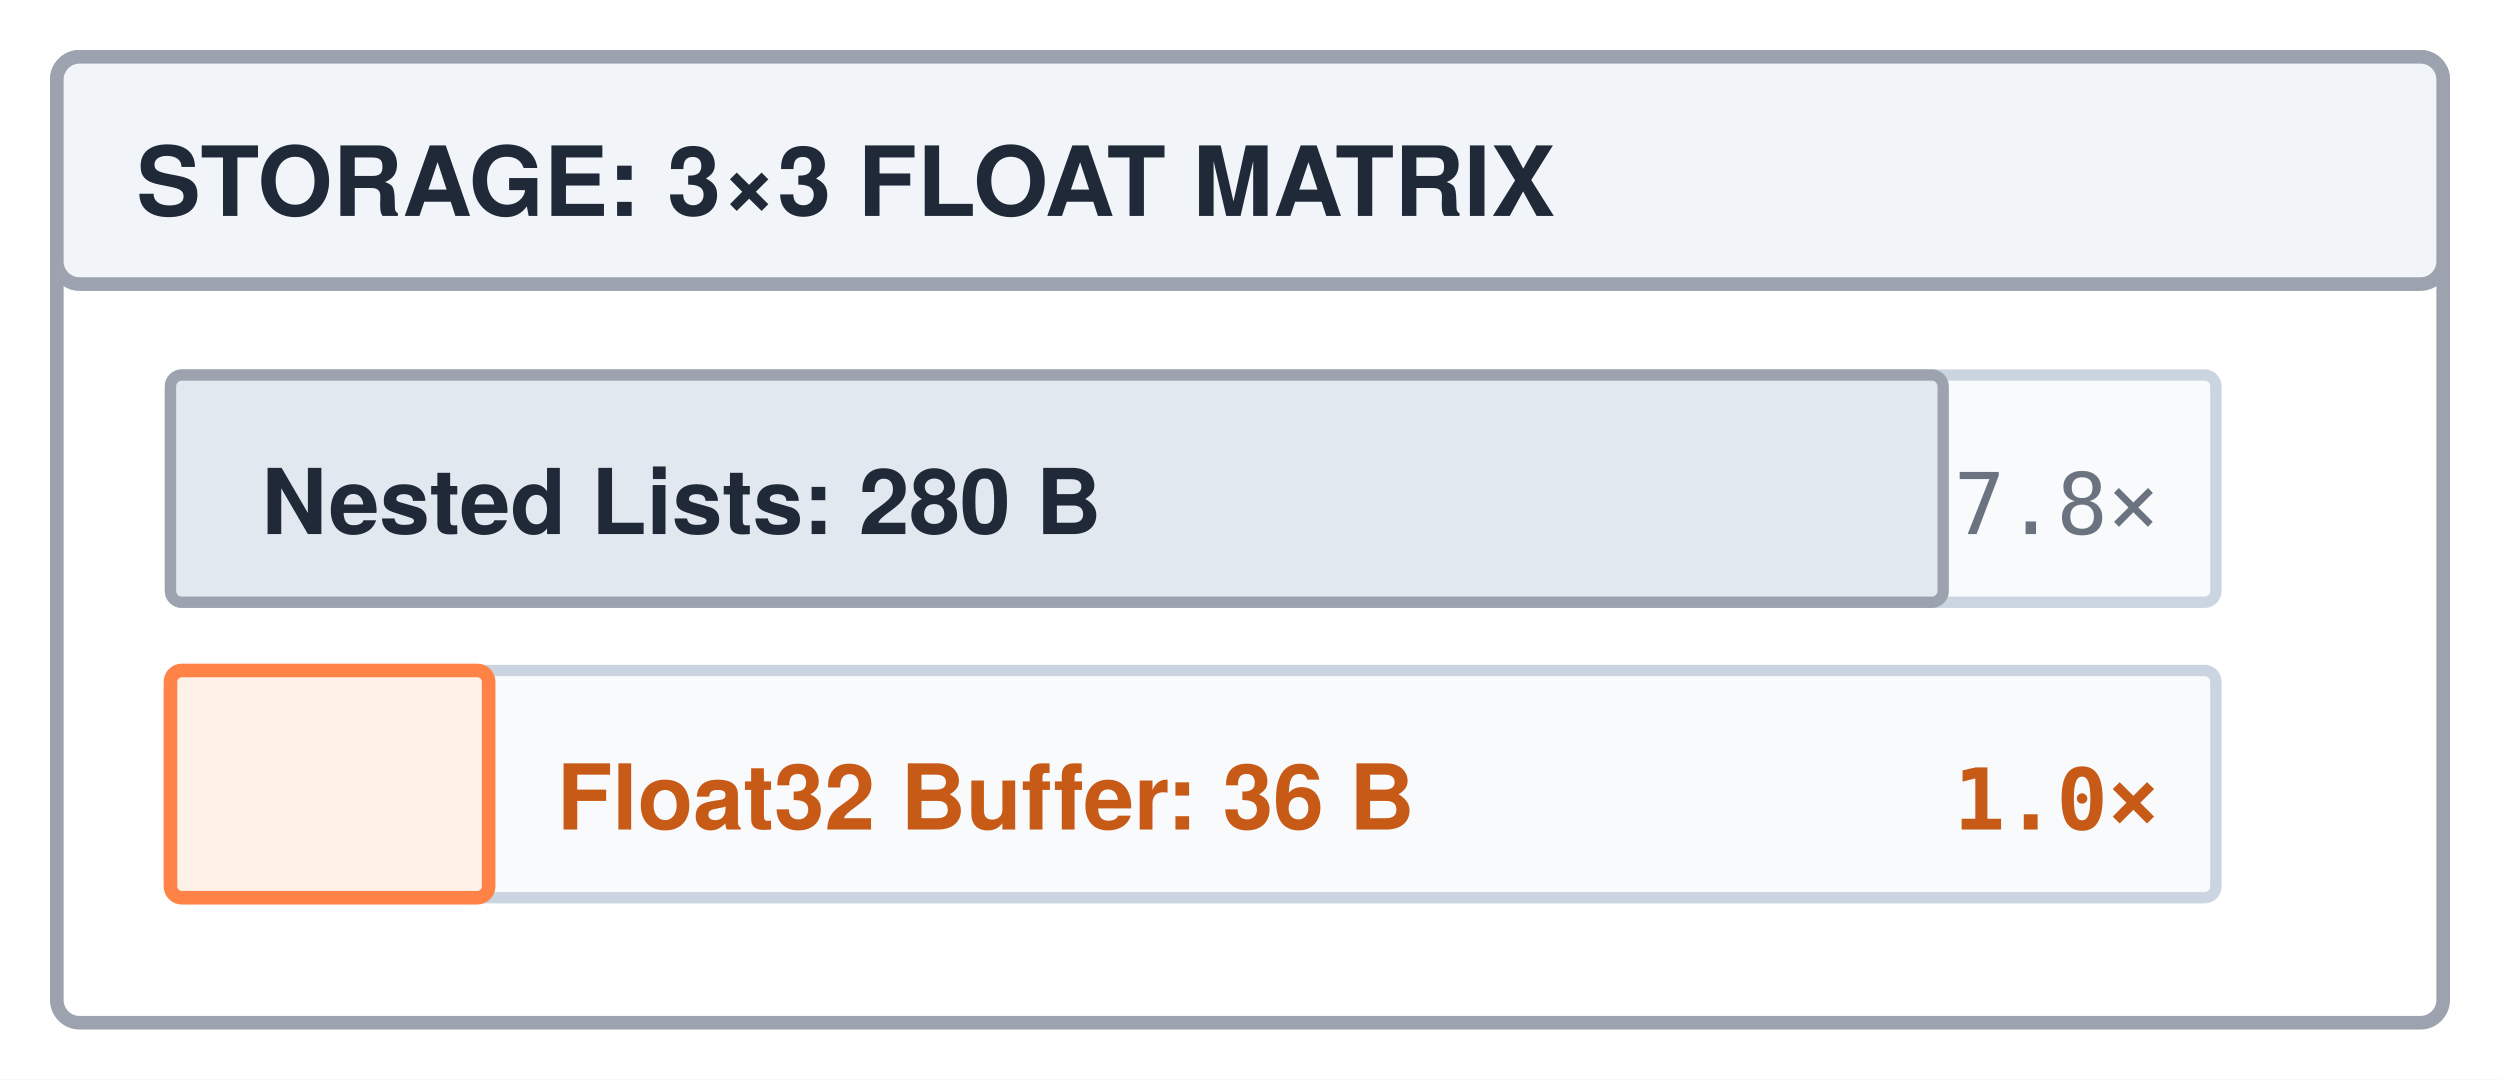
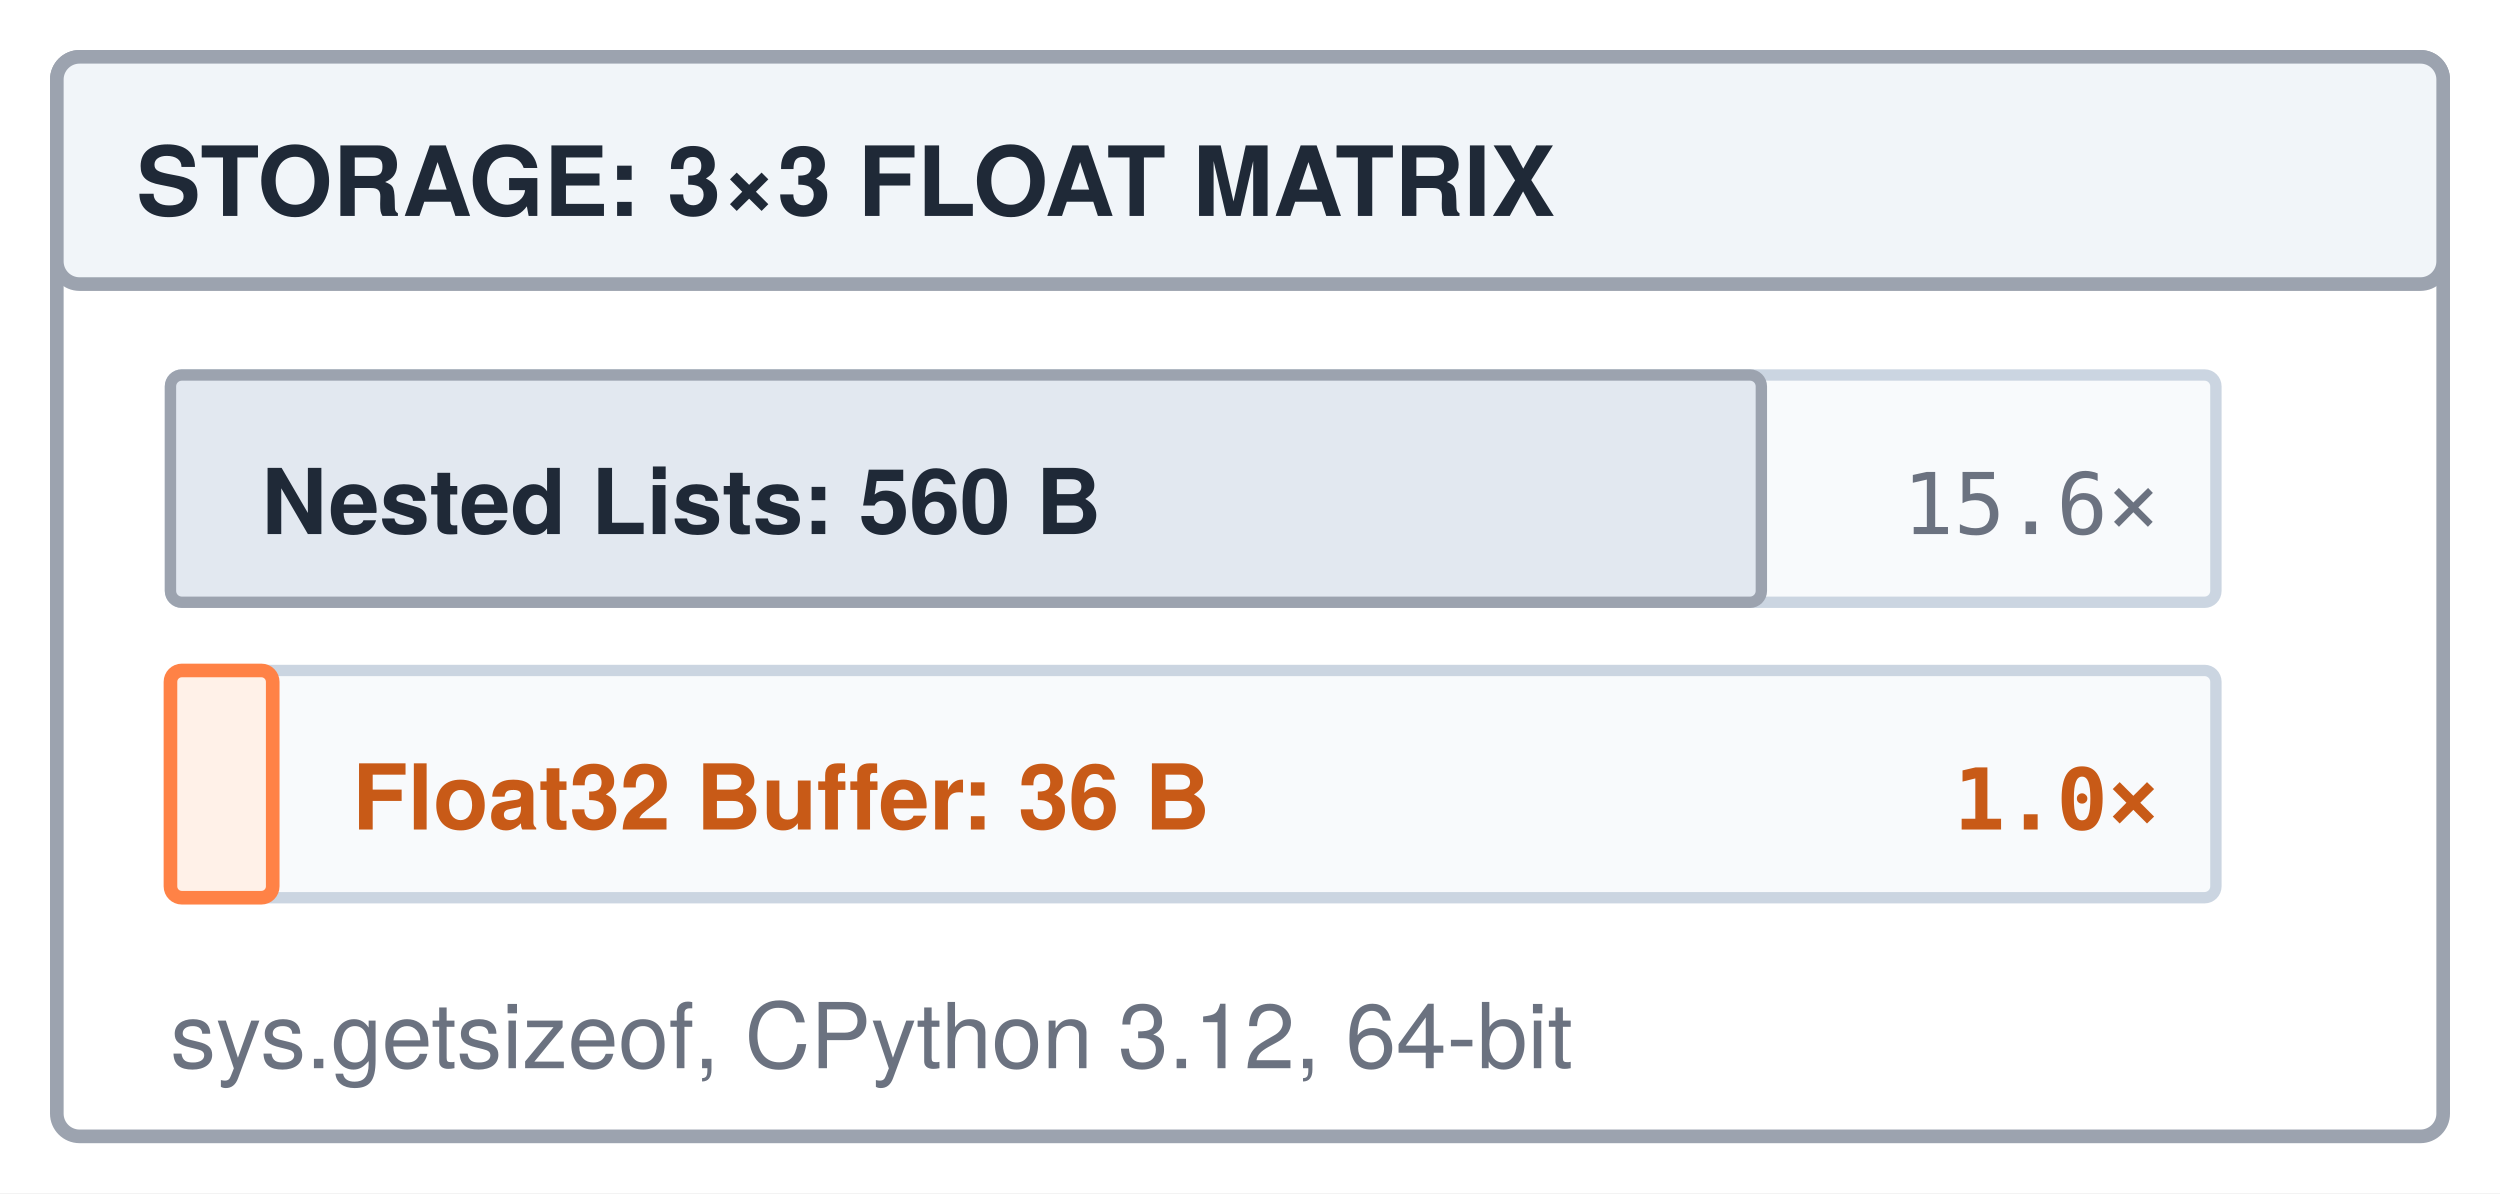
- <svg xmlns="http://www.w3.org/2000/svg" width="220" height="95" viewBox="0 0 220 95" font-family="'TeX Gyre Heros', 'Helvetica Neue', Arial, sans-serif">
-   <rect width="220" height="95" fill="#ffffff" />
-   <rect x="5" y="5" width="210" height="85" rx="2" fill="#ffffff" stroke="#9ca3af" stroke-width="1.2" />
+ <svg xmlns="http://www.w3.org/2000/svg" width="220" height="105" viewBox="0 0 220 105" font-family="'TeX Gyre Heros', 'Helvetica Neue', Arial, sans-serif">
+   <rect width="220" height="105" fill="#ffffff" />
+   <rect x="5" y="5" width="210" height="95" rx="2" fill="#ffffff" stroke="#9ca3af" stroke-width="1.2" />
  <rect x="5" y="5" width="210" height="20" rx="2" fill="#f1f5f9" stroke="#9ca3af" stroke-width="1.2" />
  <text x="12" y="19" font-size="8.5" font-weight="700" fill="#1f2937">STORAGE: 3×3 FLOAT MATRIX</text>
  <g transform="translate(15, 33)">
    <rect x="0" y="0" width="180" height="20" rx="1" fill="#f8fafc" stroke="#cbd5e1" stroke-width="1" />
-     <rect x="0" y="0" width="156" height="20" rx="1" fill="#e2e8f0" stroke="#9ca3af" stroke-width="1" />
-     <text x="8" y="14" font-size="8" font-weight="700" fill="#1f2937">Nested Lists: 280 B</text>
-     <text x="175" y="14" text-anchor="end" font-size="7.5" font-family="monospace" fill="#6b7280">7.8×</text>
+     <rect x="0" y="0" width="140" height="20" rx="1" fill="#e2e8f0" stroke="#9ca3af" stroke-width="1" />
+     <text x="8" y="14" font-size="8" font-weight="700" fill="#1f2937">Nested Lists: 560 B</text>
+     <text x="175" y="14" text-anchor="end" font-size="7.5" font-family="monospace" fill="#6b7280">15.6×</text>
    <rect x="0" y="26" width="180" height="20" rx="1" fill="#f8fafc" stroke="#cbd5e1" stroke-width="1" />
-     <rect x="0" y="26" width="28" height="20" rx="1" fill="#fff1e8" stroke="#ff8246" stroke-width="1.2" />
-     <text x="34" y="40" font-size="8" font-weight="700" fill="#c85a17">Float32 Buffer: 36 B</text>
+     <rect x="0" y="26" width="9" height="20" rx="1" fill="#fff1e8" stroke="#ff8246" stroke-width="1.2" />
+     <text x="16" y="40" font-size="8" font-weight="700" fill="#c85a17">Float32 Buffer: 36 B</text>
    <text x="175" y="40" text-anchor="end" font-size="7.5" font-family="monospace" font-weight="bold" fill="#c85a17">1.0×</text>
+     <text x="0" y="61" font-size="8" fill="#6b7280">sys.getsizeof, CPython 3.12, 64-bit</text>
  </g>
</svg>
